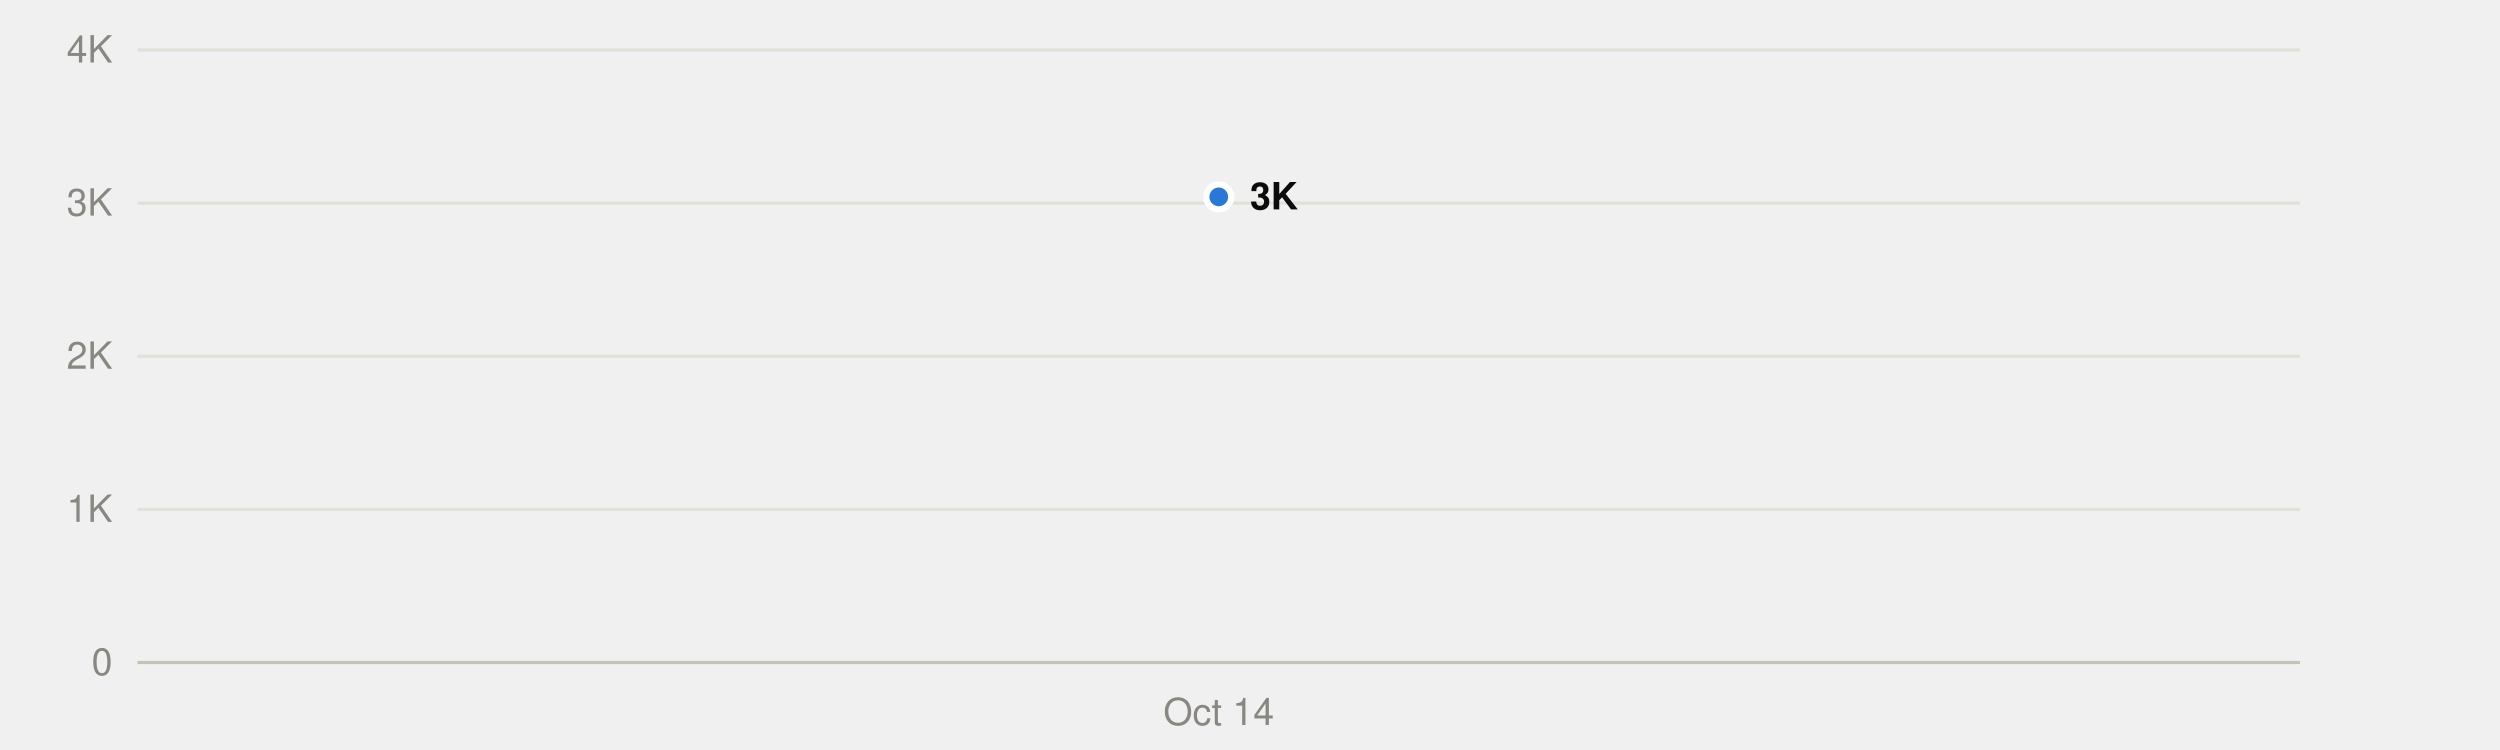
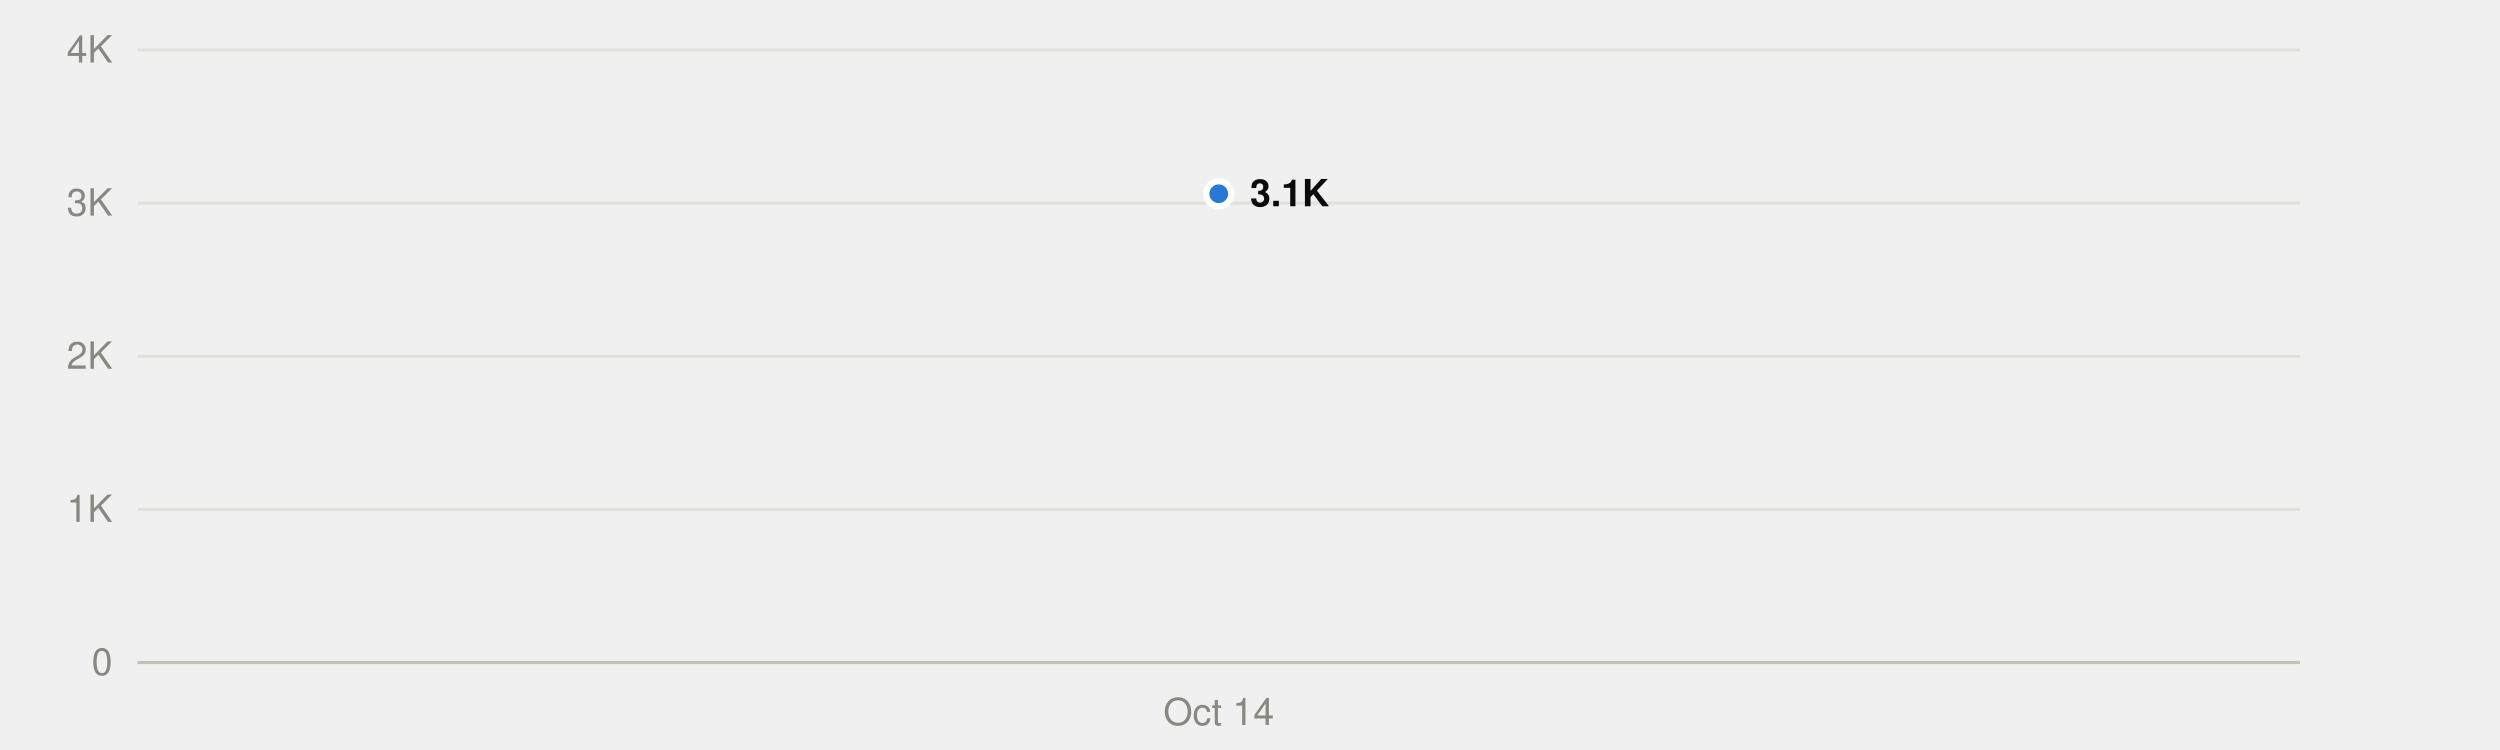
<svg xmlns="http://www.w3.org/2000/svg" viewBox="0 0 800 240" width="800" height="240" role="img">
  <style>
text{font-family:system-ui,-apple-system,"Segoe UI",Helvetica,Arial,sans-serif;font-size:12px}
.mono{font-family:ui-monospace,SFMono-Regular,Menlo,Consolas,monospace;font-size:11.5px}
.ink{fill:#0b0b0b}.ink2{fill:#52514e}.muted{fill:#898781}
.grid{stroke:#e1e0d9}.axis{stroke:#c3c2b7}
.mark{fill:#2a78d6}.line{stroke:#2a78d6;fill:none}.area{fill:#2a78d6;fill-opacity:.1}
.ring{stroke:#ffffff}
@media (prefers-color-scheme:dark){
.ink{fill:#f0efec}.ink2{fill:#c3c2b7}.grid{stroke:#2c2c2a}.axis{stroke:#383835}
.mark{fill:#3987e5}.line{stroke:#3987e5}.area{fill:#3987e5}.ring{stroke:#0d1117}}
</style>
  <line class="grid" x1="44" x2="736" y1="212.0" y2="212.0" />
  <text class="muted" x="36" y="216.0" text-anchor="end">0</text>
  <line class="grid" x1="44" x2="736" y1="163.0" y2="163.0" />
  <text class="muted" x="36" y="167.0" text-anchor="end">1K</text>
  <line class="grid" x1="44" x2="736" y1="114.0" y2="114.0" />
  <text class="muted" x="36" y="118.0" text-anchor="end">2K</text>
  <line class="grid" x1="44" x2="736" y1="65.0" y2="65.0" />
  <text class="muted" x="36" y="69.0" text-anchor="end">3K</text>
  <line class="grid" x1="44" x2="736" y1="16.0" y2="16.0" />
  <text class="muted" x="36" y="20.0" text-anchor="end">4K</text>
  <line class="axis" x1="44" x2="736" y1="212.0" y2="212.0" />
  <text class="muted" x="390.0" y="232" text-anchor="middle">Oct 14</text>
-   <path class="area" d="M390.0,212.0 L390.0,63.0 L390.0,212.0Z" />
-   <polyline class="line" points="390.0,63.0" stroke-width="2" stroke-linejoin="round" stroke-linecap="round" />
-   <circle class="mark ring" cx="390.0" cy="63.0" r="4" stroke-width="2" />
-   <text class="ink" x="400.0" y="67.0" font-weight="600">3K</text>
+   <path class="area" d="M390.0,212.0 L390.0,62.0 L390.0,212.0Z" />
+   <polyline class="line" points="390.0,62.0" stroke-width="2" stroke-linejoin="round" stroke-linecap="round" />
+   <circle class="mark ring" cx="390.0" cy="62.0" r="4" stroke-width="2" />
+   <text class="ink" x="400.0" y="66.0" font-weight="600">3.1K</text>
</svg>
